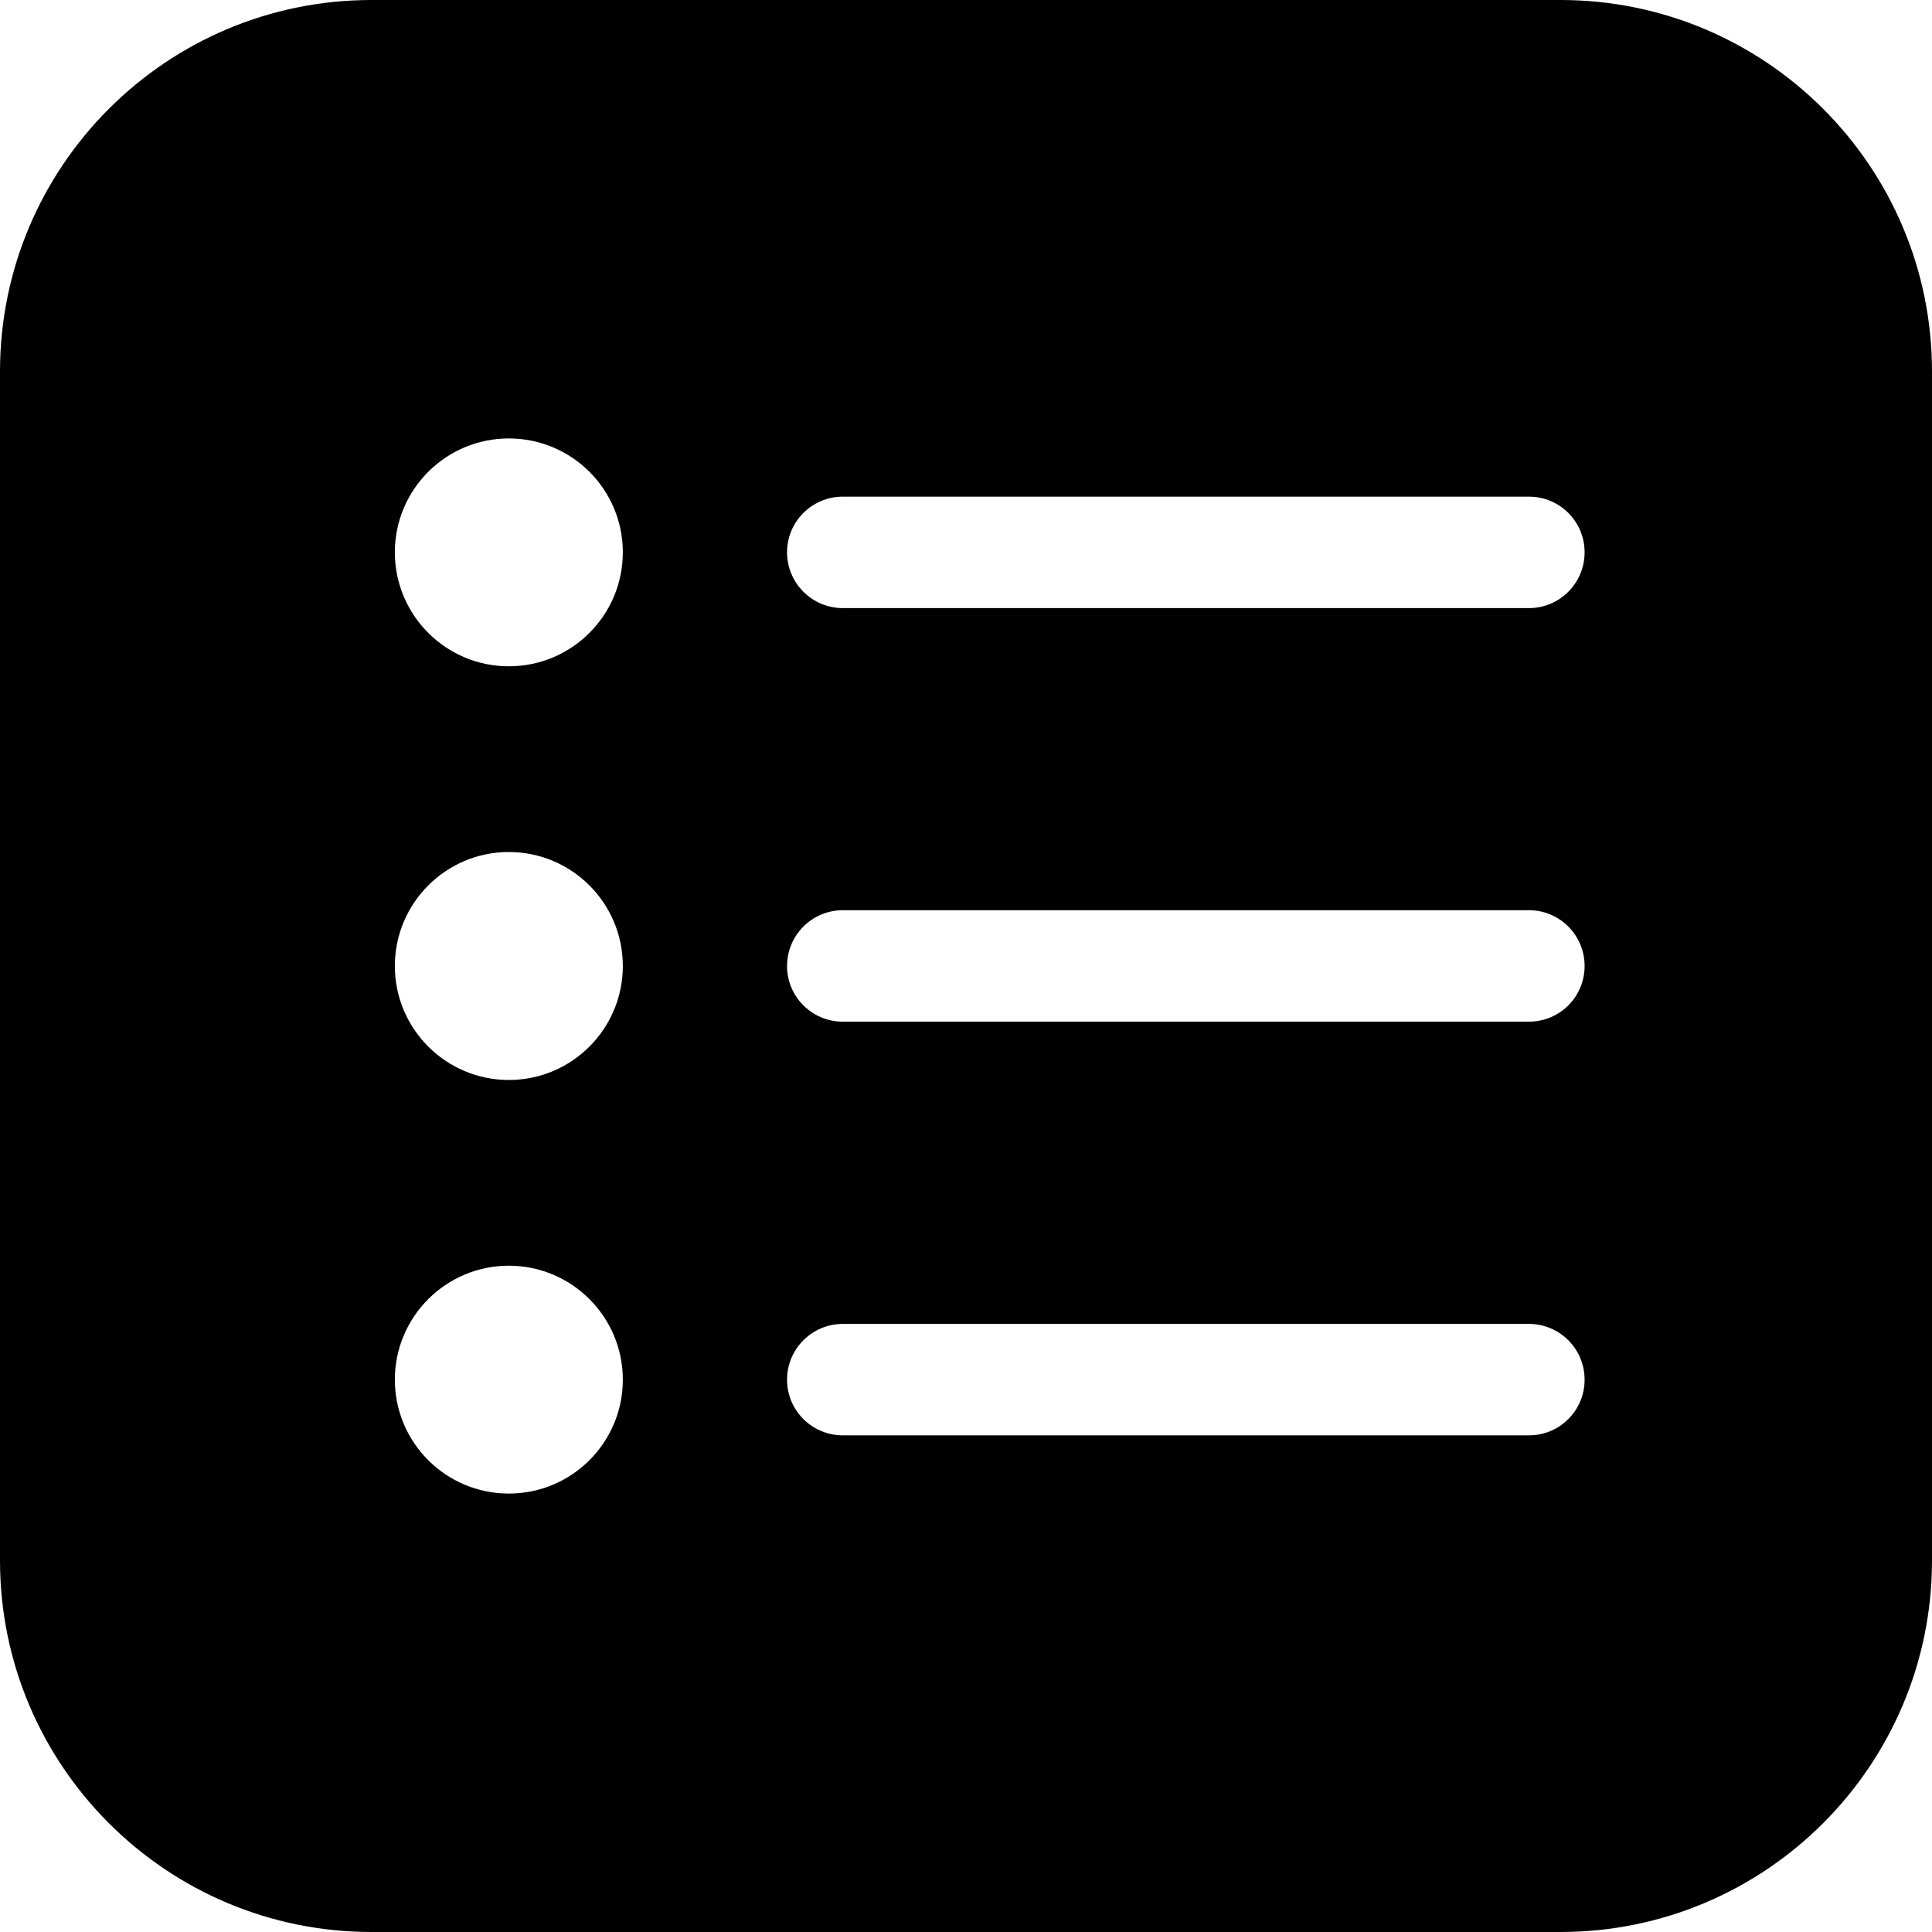
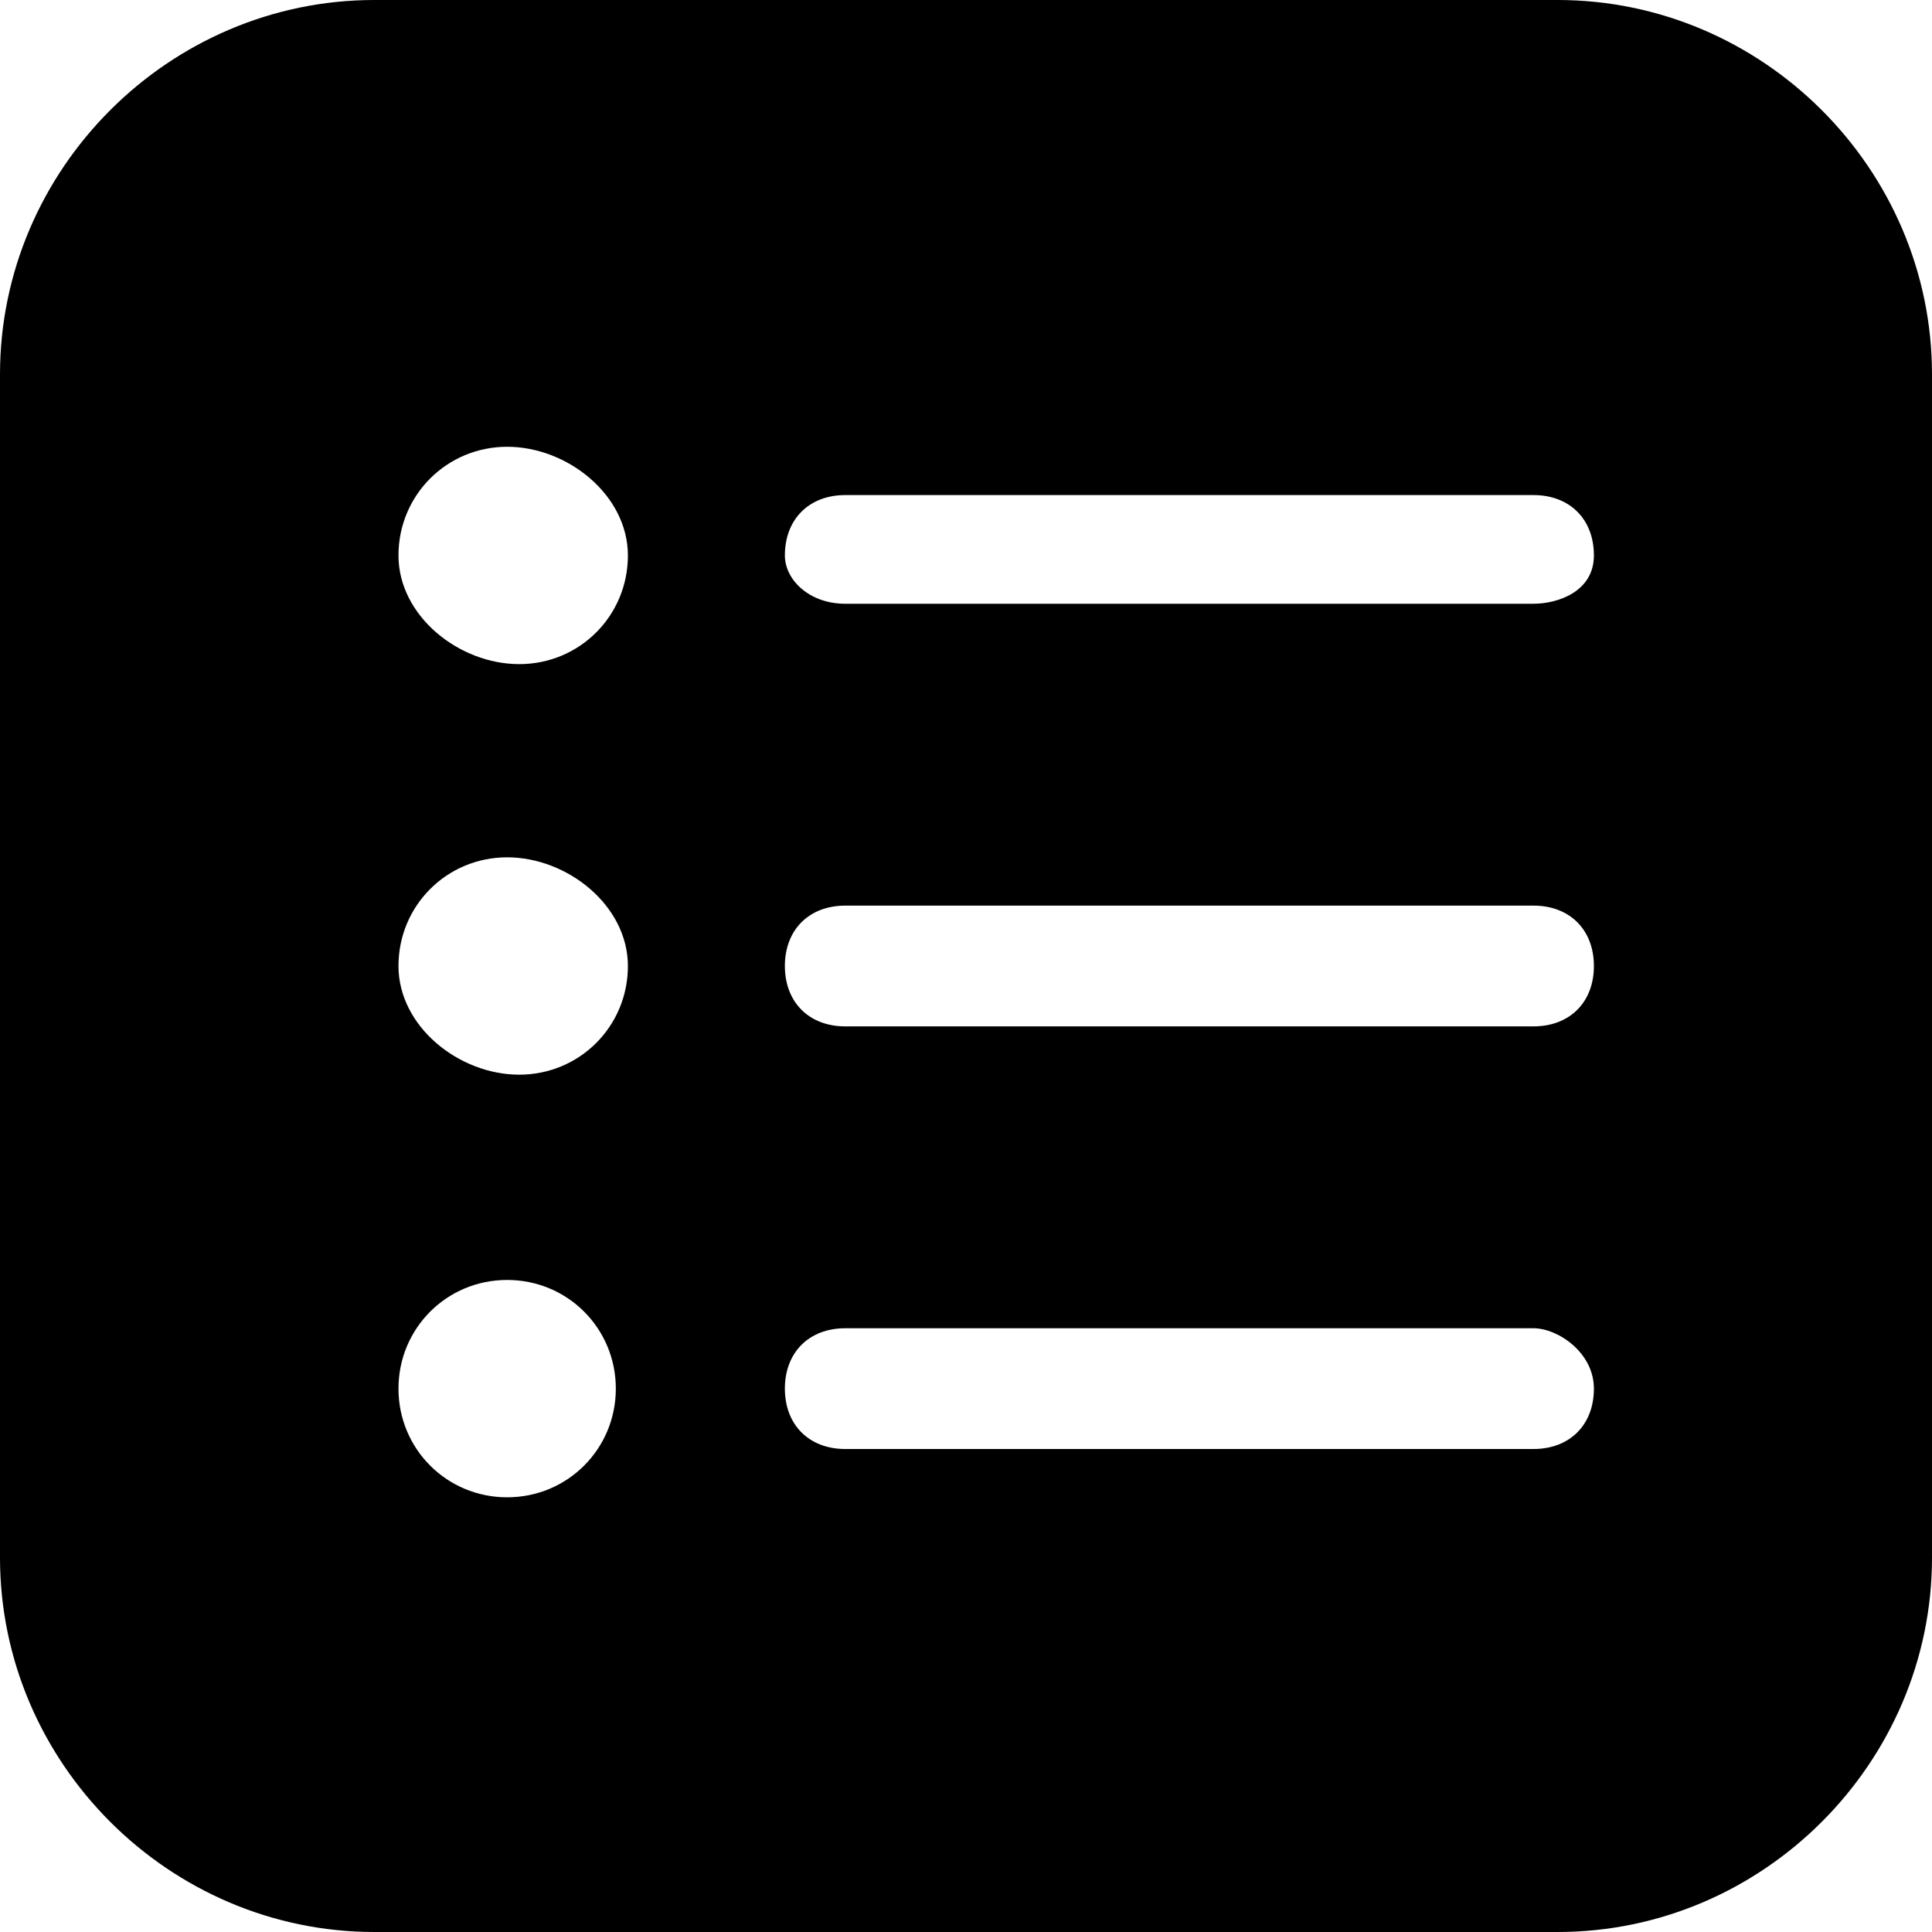
<svg xmlns="http://www.w3.org/2000/svg" width="16" height="16" viewBox="0 0 16 16" fill="none">
-   <path fill-rule="evenodd" clip-rule="evenodd" d="M3.077 0C1.378 0 0 1.378 0 3.077V12.923C0 14.622 1.378 16 3.077 16H12.923C14.622 16 16 14.622 16 12.923V3.077C16 1.378 14.622 0 12.923 0H3.077ZM5.158 4.574C5.158 5.095 4.735 5.518 4.214 5.518C3.693 5.518 3.27 5.095 3.27 4.574C3.27 4.053 3.693 3.631 4.214 3.631C4.735 3.631 5.158 4.053 5.158 4.574ZM6.518 4.574C6.518 4.319 6.725 4.113 6.98 4.113H12.662C12.917 4.113 13.123 4.319 13.123 4.574C13.123 4.829 12.917 5.036 12.662 5.036H6.98C6.725 5.036 6.518 4.829 6.518 4.574ZM5.158 8C5.158 8.521 4.735 8.944 4.214 8.944C3.693 8.944 3.27 8.521 3.27 8C3.27 7.479 3.693 7.056 4.214 7.056C4.735 7.056 5.158 7.479 5.158 8ZM6.518 8C6.518 7.745 6.725 7.538 6.98 7.538H12.662C12.917 7.538 13.123 7.745 13.123 8C13.123 8.255 12.917 8.461 12.662 8.461H6.98C6.725 8.461 6.518 8.255 6.518 8ZM4.214 12.369C4.735 12.369 5.158 11.947 5.158 11.426C5.158 10.905 4.735 10.482 4.214 10.482C3.693 10.482 3.27 10.905 3.27 11.426C3.27 11.947 3.693 12.369 4.214 12.369ZM6.98 10.964C6.725 10.964 6.518 11.171 6.518 11.426C6.518 11.681 6.725 11.887 6.98 11.887H12.662C12.917 11.887 13.123 11.681 13.123 11.426C13.123 11.171 12.917 10.964 12.662 10.964H6.98Z" fill="black" />
+   <path fill-rule="evenodd" clip-rule="evenodd" d="M3.1 0C1.4 0 0 1.4 0 3.1V12.9C0 14.6 1.4 16 3.1 16H12.9C14.6 16 16 14.6 16 12.9V3.1C16 1.4 14.6 0 12.9 0H3.1ZM5.2 4.6C5.2 5.1 4.8 5.5 4.3 5.5C3.8 5.5 3.3 5.1 3.3 4.6C3.3 4.1 3.7 3.7 4.2 3.7C4.7 3.7 5.2 4.1 5.2 4.6ZM6.5 4.6C6.5 4.3 6.7 4.1 7 4.1H12.7C13 4.1 13.2 4.3 13.2 4.6C13.2 4.9 12.9 5 12.7 5H7C6.7 5 6.5 4.8 6.5 4.6ZM5.2 8C5.2 8.5 4.8 8.9 4.3 8.9C3.8 8.9 3.3 8.5 3.3 8C3.3 7.5 3.7 7.1 4.2 7.1C4.7 7.1 5.2 7.5 5.2 8ZM6.5 8C6.5 7.7 6.7 7.5 7 7.5H12.7C13 7.5 13.2 7.7 13.2 8C13.2 8.3 13 8.5 12.7 8.5H7C6.7 8.5 6.5 8.3 6.5 8ZM4.2 12.4C4.7 12.4 5.1 12 5.1 11.5C5.1 11 4.7 10.6 4.2 10.6C3.7 10.6 3.3 11 3.3 11.5C3.3 12 3.7 12.4 4.2 12.4ZM7 11C6.7 11 6.5 11.2 6.5 11.5C6.5 11.8 6.7 12 7 12H12.7C13 12 13.2 11.8 13.2 11.5C13.2 11.2 12.9 11 12.7 11H7Z" fill="black" />
</svg>
